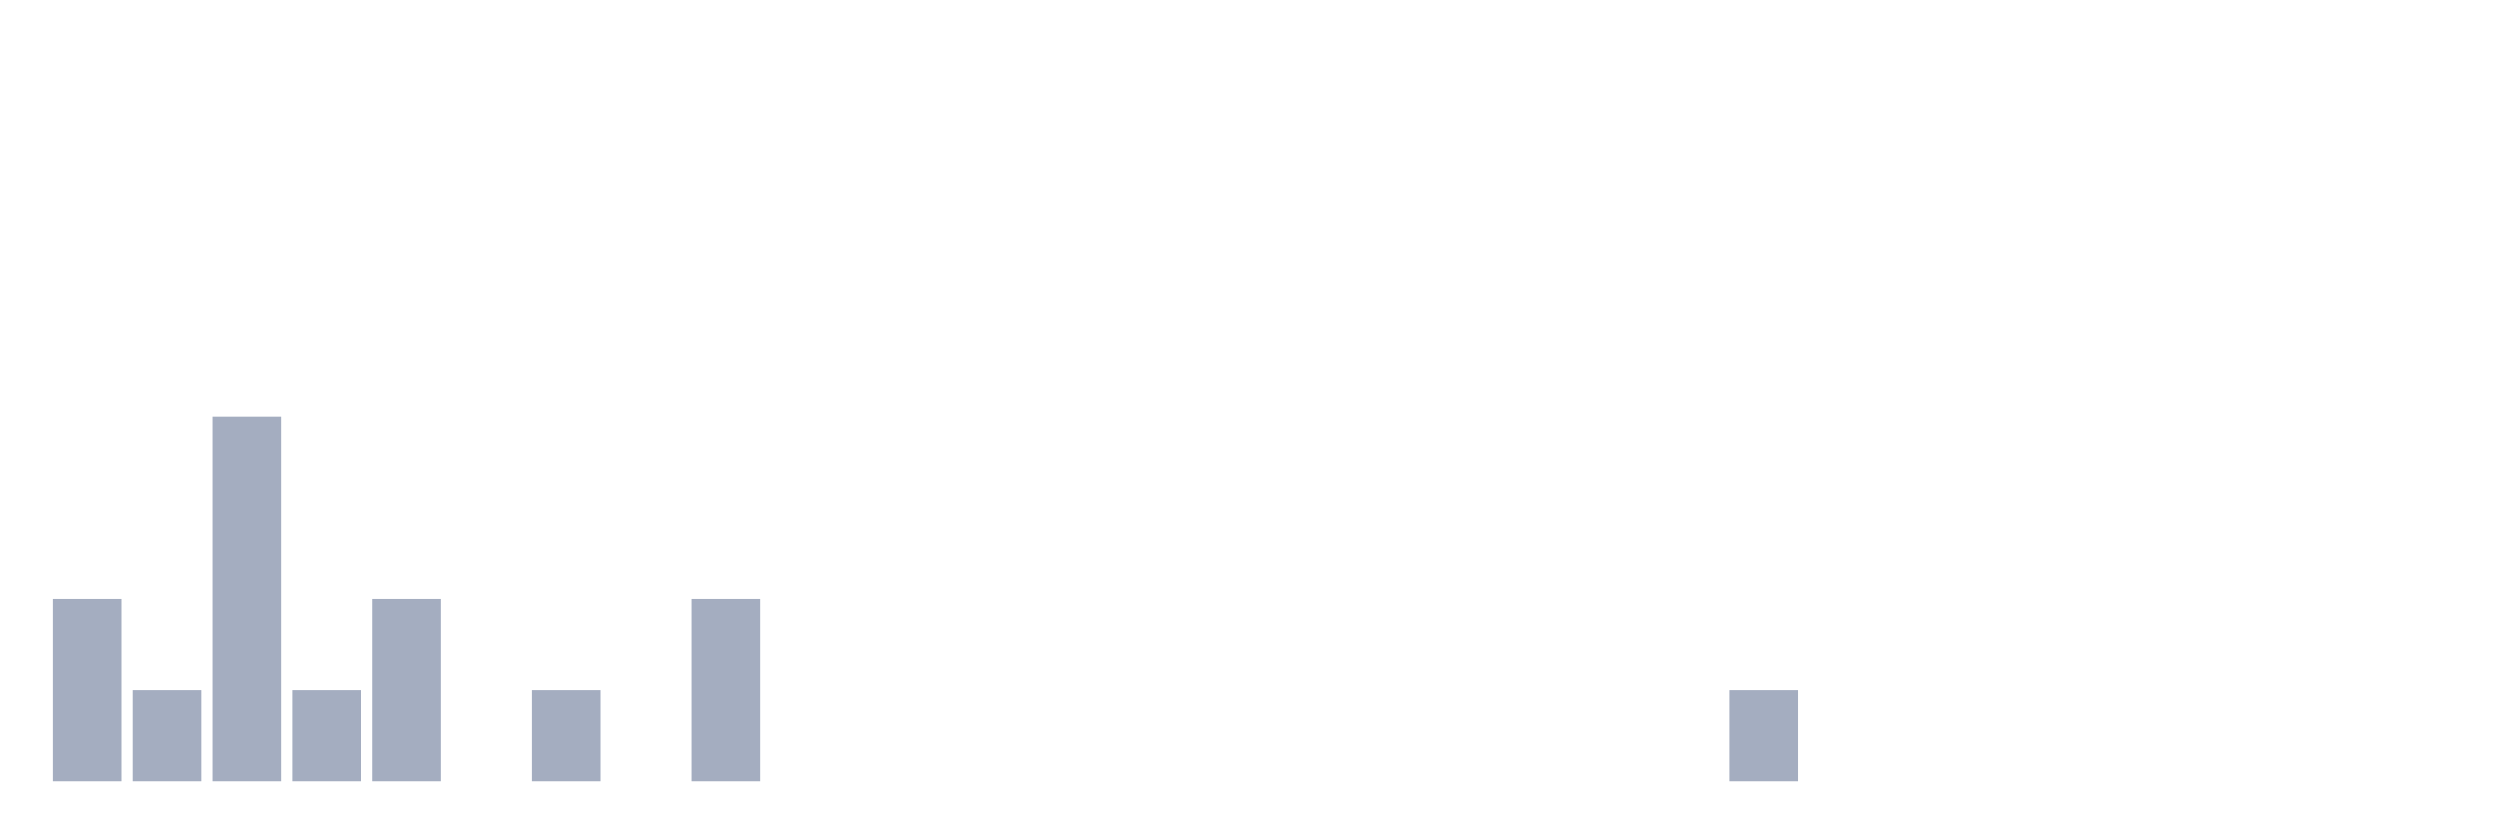
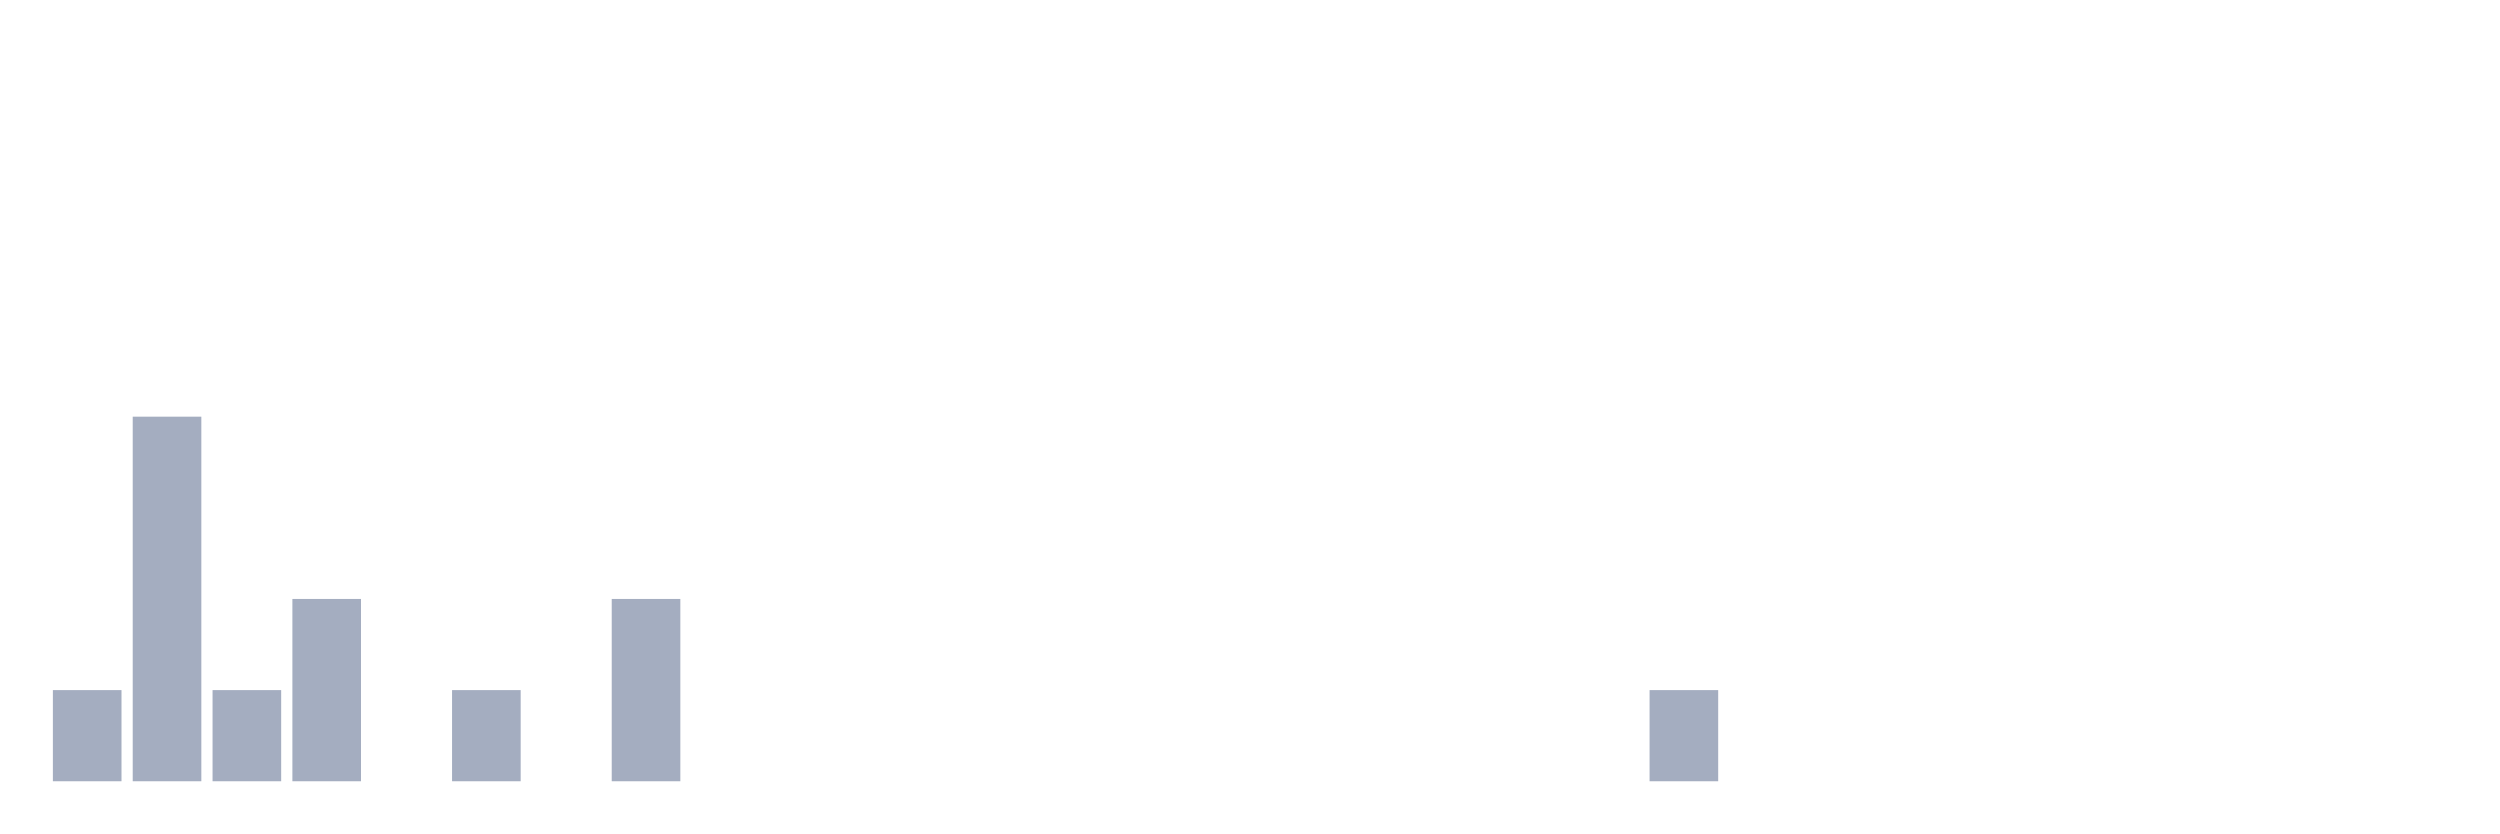
<svg xmlns="http://www.w3.org/2000/svg" viewBox="0 0 480 160">
  <g transform="translate(10,10)">
-     <rect class="bar" x="0.153" width="13.175" y="105" height="35" fill="rgb(164,173,192)" />
-     <rect class="bar" x="15.482" width="13.175" y="122.5" height="17.5" fill="rgb(164,173,192)" />
-     <rect class="bar" x="30.81" width="13.175" y="70" height="70" fill="rgb(164,173,192)" />
-     <rect class="bar" x="46.138" width="13.175" y="122.5" height="17.5" fill="rgb(164,173,192)" />
-     <rect class="bar" x="61.466" width="13.175" y="105" height="35" fill="rgb(164,173,192)" />
-     <rect class="bar" x="76.794" width="13.175" y="140" height="0" fill="rgb(164,173,192)" />
-     <rect class="bar" x="92.123" width="13.175" y="122.5" height="17.5" fill="rgb(164,173,192)" />
-     <rect class="bar" x="107.451" width="13.175" y="140" height="0" fill="rgb(164,173,192)" />
-     <rect class="bar" x="122.779" width="13.175" y="105" height="35" fill="rgb(164,173,192)" />
+     <rect class="bar" x="0.153" width="13.175" y="122.5" height="17.5" fill="rgb(164,173,192)" />
+     <rect class="bar" x="15.482" width="13.175" y="70" height="70" fill="rgb(164,173,192)" />
+     <rect class="bar" x="30.81" width="13.175" y="122.5" height="17.5" fill="rgb(164,173,192)" />
+     <rect class="bar" x="46.138" width="13.175" y="105" height="35" fill="rgb(164,173,192)" />
+     <rect class="bar" x="61.466" width="13.175" y="140" height="0" fill="rgb(164,173,192)" />
+     <rect class="bar" x="76.794" width="13.175" y="122.5" height="17.5" fill="rgb(164,173,192)" />
+     <rect class="bar" x="92.123" width="13.175" y="140" height="0" fill="rgb(164,173,192)" />
+     <rect class="bar" x="107.451" width="13.175" y="105" height="35" fill="rgb(164,173,192)" />
+     <rect class="bar" x="122.779" width="13.175" y="140" height="0" fill="rgb(164,173,192)" />
    <rect class="bar" x="138.107" width="13.175" y="140" height="0" fill="rgb(164,173,192)" />
    <rect class="bar" x="153.436" width="13.175" y="140" height="0" fill="rgb(164,173,192)" />
    <rect class="bar" x="168.764" width="13.175" y="140" height="0" fill="rgb(164,173,192)" />
    <rect class="bar" x="184.092" width="13.175" y="140" height="0" fill="rgb(164,173,192)" />
    <rect class="bar" x="199.42" width="13.175" y="140" height="0" fill="rgb(164,173,192)" />
    <rect class="bar" x="214.748" width="13.175" y="140" height="0" fill="rgb(164,173,192)" />
    <rect class="bar" x="230.077" width="13.175" y="140" height="0" fill="rgb(164,173,192)" />
    <rect class="bar" x="245.405" width="13.175" y="140" height="0" fill="rgb(164,173,192)" />
    <rect class="bar" x="260.733" width="13.175" y="140" height="0" fill="rgb(164,173,192)" />
    <rect class="bar" x="276.061" width="13.175" y="140" height="0" fill="rgb(164,173,192)" />
    <rect class="bar" x="291.39" width="13.175" y="140" height="0" fill="rgb(164,173,192)" />
-     <rect class="bar" x="306.718" width="13.175" y="140" height="0" fill="rgb(164,173,192)" />
-     <rect class="bar" x="322.046" width="13.175" y="122.5" height="17.5" fill="rgb(164,173,192)" />
+     <rect class="bar" x="306.718" width="13.175" y="122.5" height="17.5" fill="rgb(164,173,192)" />
+     <rect class="bar" x="322.046" width="13.175" y="140" height="0" fill="rgb(164,173,192)" />
    <rect class="bar" x="337.374" width="13.175" y="140" height="0" fill="rgb(164,173,192)" />
    <rect class="bar" x="352.702" width="13.175" y="140" height="0" fill="rgb(164,173,192)" />
    <rect class="bar" x="368.031" width="13.175" y="140" height="0" fill="rgb(164,173,192)" />
    <rect class="bar" x="383.359" width="13.175" y="140" height="0" fill="rgb(164,173,192)" />
    <rect class="bar" x="398.687" width="13.175" y="140" height="0" fill="rgb(164,173,192)" />
    <rect class="bar" x="414.015" width="13.175" y="140" height="0" fill="rgb(164,173,192)" />
    <rect class="bar" x="429.344" width="13.175" y="140" height="0" fill="rgb(164,173,192)" />
    <rect class="bar" x="444.672" width="13.175" y="140" height="0" fill="rgb(164,173,192)" />
  </g>
</svg>
